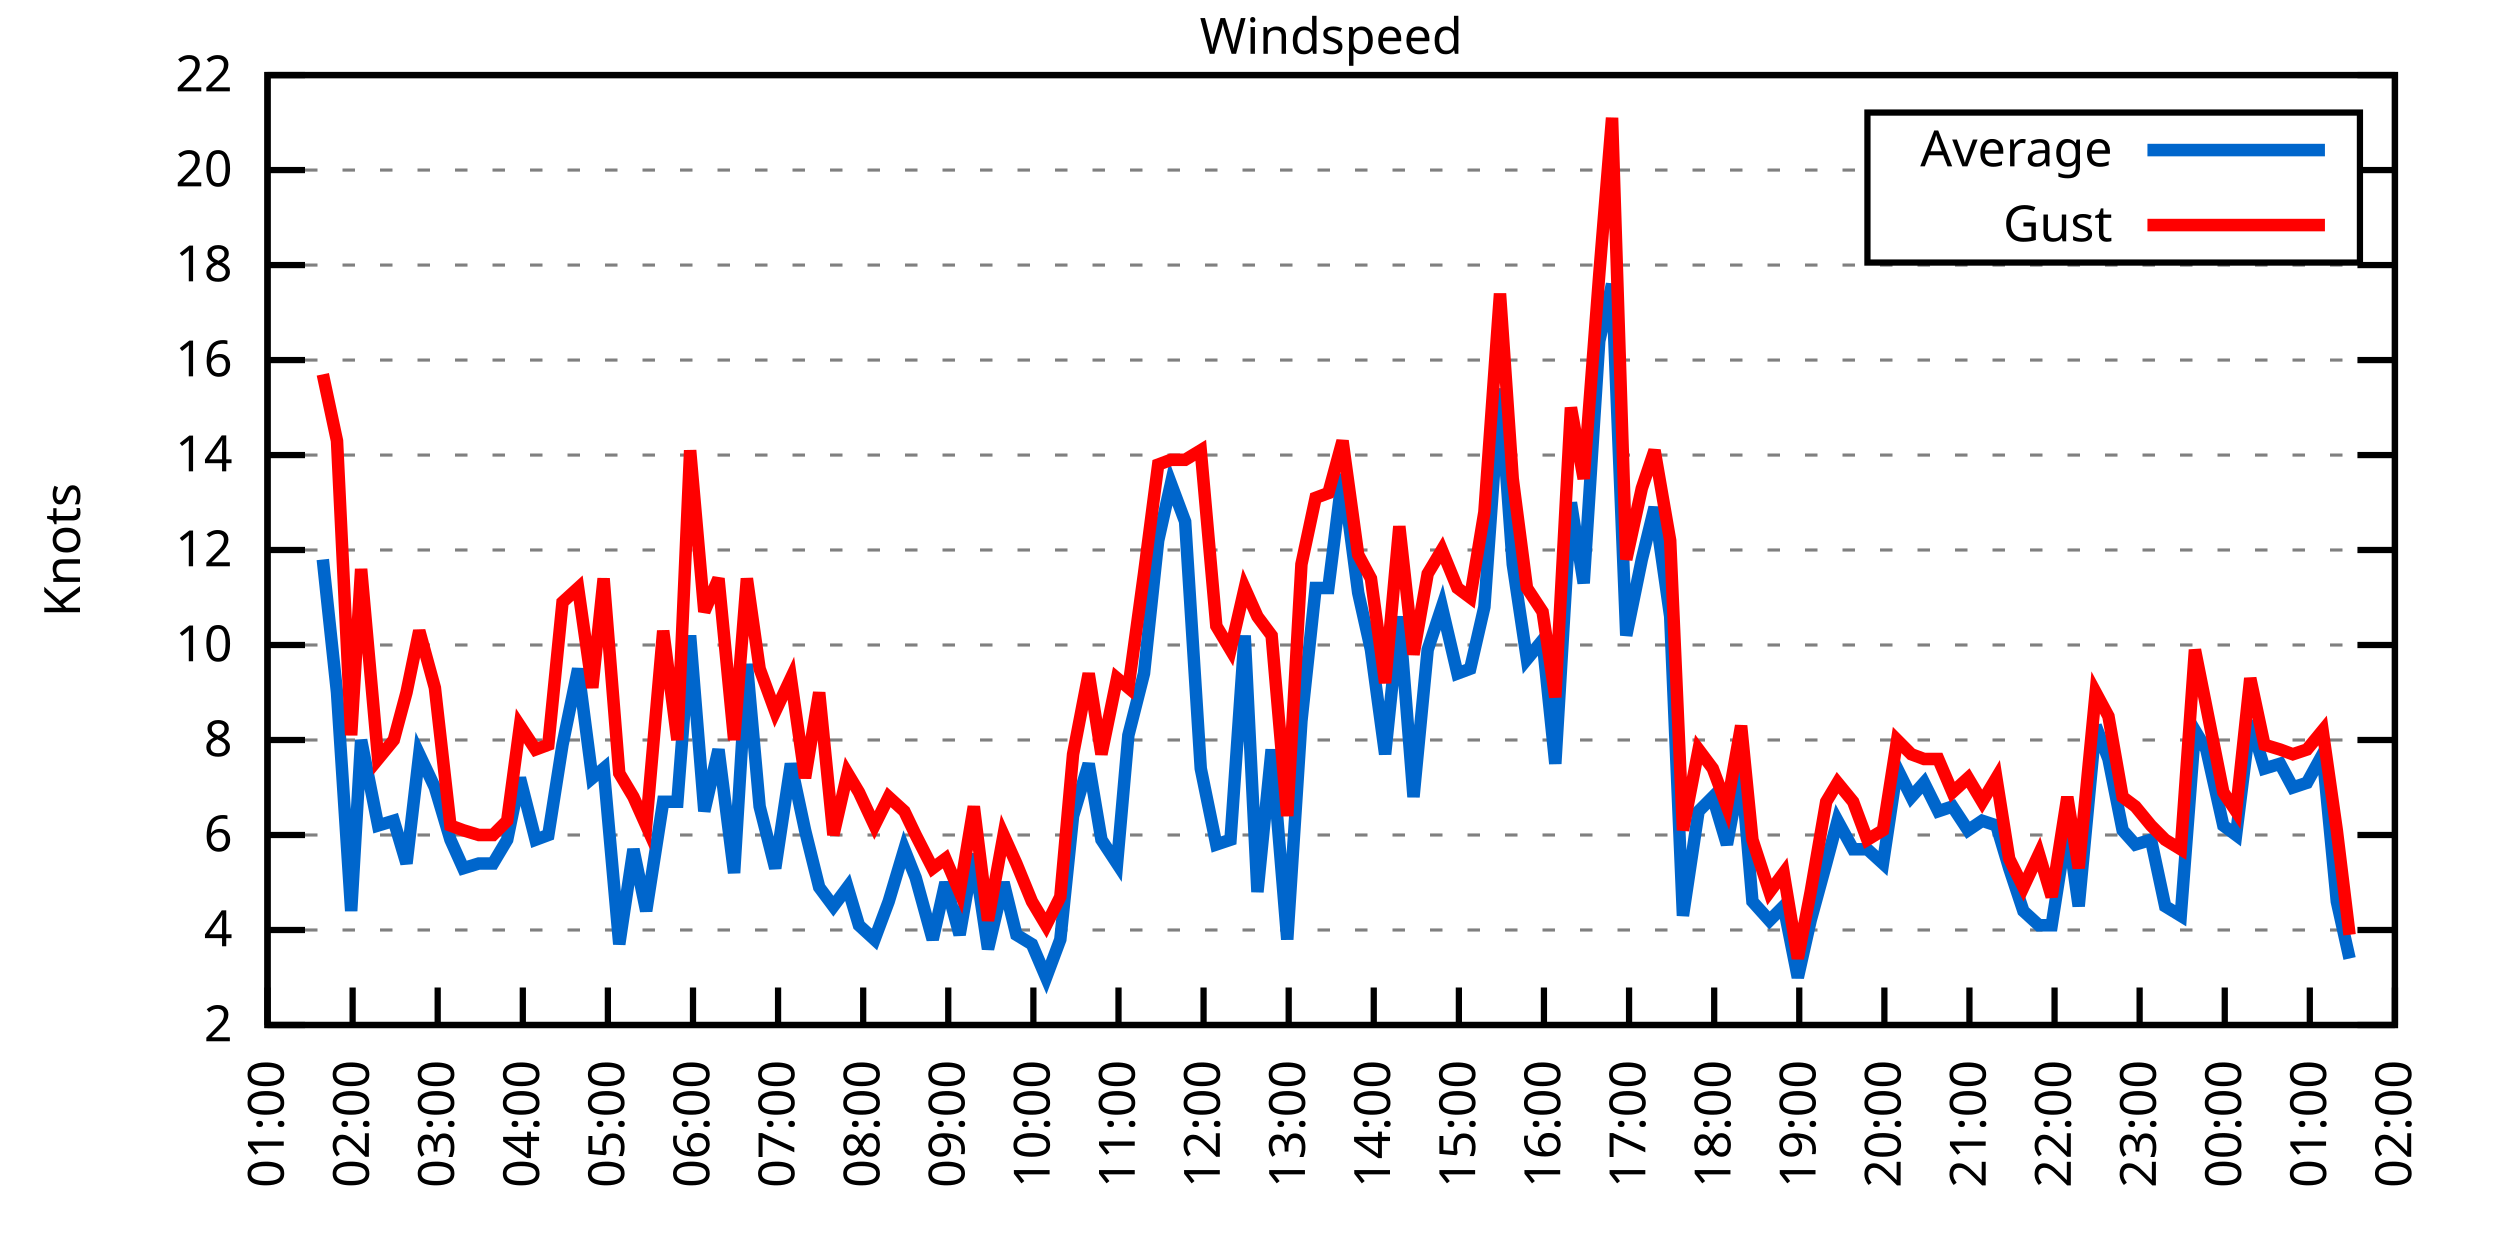
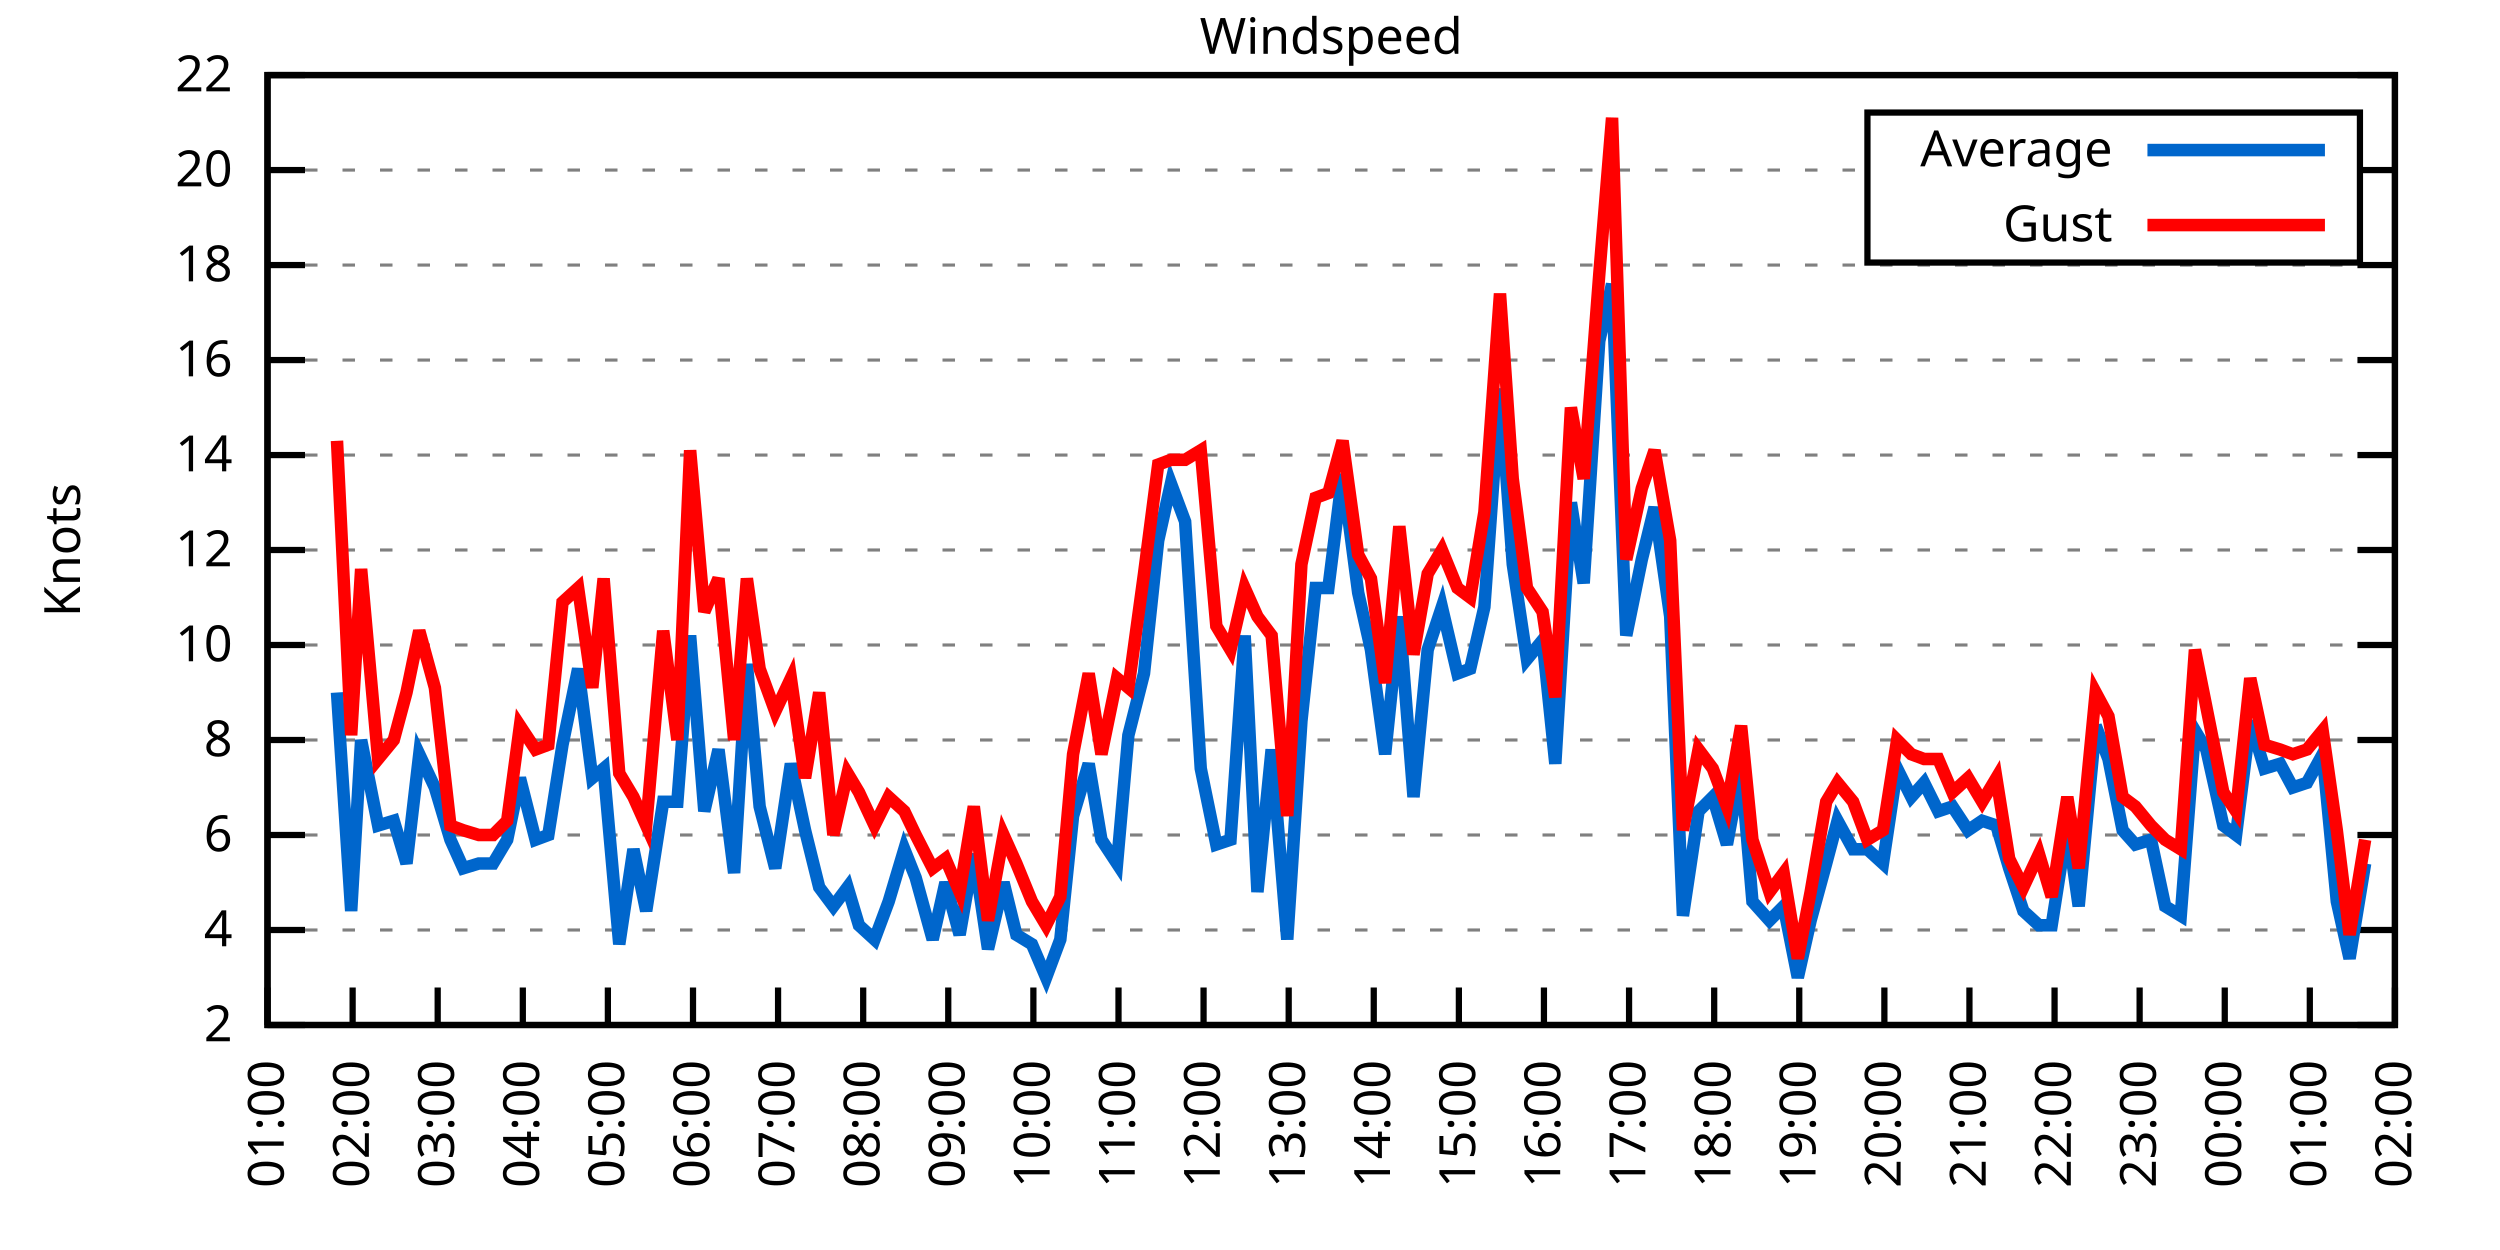
<svg xmlns="http://www.w3.org/2000/svg" xmlns:xlink="http://www.w3.org/1999/xlink" width="400" height="200" viewBox="0 0 400 200">
  <g id="gnuplot_canvas">
    <rect x="0" y="0" width="400" height="200" fill="none" />
    <defs>
      <circle id="gpDot" r="0.5" stroke-width="0.5" stroke="currentColor" />
      <path id="gpPt0" stroke-width="0.333" stroke="currentColor" d="M-1,0 h2 M0,-1 v2" />
      <path id="gpPt1" stroke-width="0.333" stroke="currentColor" d="M-1,-1 L1,1 M1,-1 L-1,1" />
      <path id="gpPt2" stroke-width="0.333" stroke="currentColor" d="M-1,0 L1,0 M0,-1 L0,1 M-1,-1 L1,1 M-1,1 L1,-1" />
      <rect id="gpPt3" stroke-width="0.333" stroke="currentColor" x="-1" y="-1" width="2" height="2" />
      <rect id="gpPt4" stroke-width="0.333" stroke="currentColor" fill="currentColor" x="-1" y="-1" width="2" height="2" />
      <circle id="gpPt5" stroke-width="0.333" stroke="currentColor" cx="0" cy="0" r="1" />
      <use xlink:href="#gpPt5" id="gpPt6" fill="currentColor" stroke="none" />
      <path id="gpPt7" stroke-width="0.333" stroke="currentColor" d="M0,-1.33 L-1.33,0.67 L1.33,0.67 z" />
      <use xlink:href="#gpPt7" id="gpPt8" fill="currentColor" stroke="none" />
      <use xlink:href="#gpPt7" id="gpPt9" stroke="currentColor" transform="rotate(180)" />
      <use xlink:href="#gpPt9" id="gpPt10" fill="currentColor" stroke="none" />
      <use xlink:href="#gpPt3" id="gpPt11" stroke="currentColor" transform="rotate(45)" />
      <use xlink:href="#gpPt11" id="gpPt12" fill="currentColor" stroke="none" />
      <path id="gpPt13" stroke-width="0.333" stroke="currentColor" d="M0,1.330 L1.265,0.411 L0.782,-1.067 L-0.782,-1.076 L-1.265,0.411 z" />
      <use xlink:href="#gpPt13" id="gpPt14" fill="currentColor" stroke="none" />
      <filter id="textbox" filterUnits="objectBoundingBox" x="0" y="0" height="1" width="1">
        <feFlood flood-color="white" flood-opacity="1" result="bgnd" />
        <feComposite in="SourceGraphic" in2="bgnd" operator="atop" />
      </filter>
      <filter id="greybox" filterUnits="objectBoundingBox" x="0" y="0" height="1" width="1">
        <feFlood flood-color="lightgrey" flood-opacity="1" result="grey" />
        <feComposite in="SourceGraphic" in2="grey" operator="atop" />
      </filter>
    </defs>
    <g fill="none" color="white" stroke="currentColor" stroke-width="1.00" stroke-linecap="butt" stroke-linejoin="miter">
</g>
    <g fill="none" color="black" stroke="currentColor" stroke-width="1.00" stroke-linecap="butt" stroke-linejoin="miter">
      <g stroke="none" shape-rendering="crispEdges">
        <polygon fill="rgb(255, 255, 255)" points="42.80,164.00 383.18,164.00 383.18,12.02 42.80,12.02 " />
      </g>
    </g>
    <g fill="none" color="black" stroke="currentColor" stroke-width="1.00" stroke-linecap="butt" stroke-linejoin="miter">
</g>
    <g fill="none" color="black" stroke="black" stroke-width="0.50" stroke-linecap="butt" stroke-linejoin="miter">
</g>
    <g fill="none" color="gray" stroke="currentColor" stroke-width="0.50" stroke-linecap="butt" stroke-linejoin="miter">
      <path stroke="gray" stroke-dasharray="2,4" class="gridline" d="M42.80,164.00 L383.19,164.00  " />
    </g>
    <g fill="none" color="gray" stroke="gray" stroke-width="1.00" stroke-linecap="butt" stroke-linejoin="miter">
</g>
    <g fill="none" color="black" stroke="currentColor" stroke-width="1.00" stroke-linecap="butt" stroke-linejoin="miter">
      <path stroke="black" d="M42.80,164.00 L48.80,164.00 M383.19,164.00 L377.19,164.00  " />
      <g transform="translate(37.20,166.60)" stroke="none" fill="black" font-family="Sans" font-size="8.00" text-anchor="end">
        <text>
          <tspan font-family="Sans"> 2</tspan>
        </text>
      </g>
    </g>
    <g fill="none" color="black" stroke="currentColor" stroke-width="1.00" stroke-linecap="butt" stroke-linejoin="miter">
</g>
    <g fill="none" color="black" stroke="black" stroke-width="0.50" stroke-linecap="butt" stroke-linejoin="miter">
</g>
    <g fill="none" color="gray" stroke="currentColor" stroke-width="0.50" stroke-linecap="butt" stroke-linejoin="miter">
      <path stroke="gray" stroke-dasharray="2,4" class="gridline" d="M42.80,148.80 L383.19,148.80  " />
    </g>
    <g fill="none" color="gray" stroke="gray" stroke-width="1.00" stroke-linecap="butt" stroke-linejoin="miter">
</g>
    <g fill="none" color="black" stroke="currentColor" stroke-width="1.00" stroke-linecap="butt" stroke-linejoin="miter">
      <path stroke="black" d="M42.80,148.80 L48.80,148.80 M383.19,148.80 L377.19,148.80  " />
      <g transform="translate(37.20,151.40)" stroke="none" fill="black" font-family="Sans" font-size="8.00" text-anchor="end">
        <text>
          <tspan font-family="Sans"> 4</tspan>
        </text>
      </g>
    </g>
    <g fill="none" color="black" stroke="currentColor" stroke-width="1.00" stroke-linecap="butt" stroke-linejoin="miter">
</g>
    <g fill="none" color="black" stroke="black" stroke-width="0.50" stroke-linecap="butt" stroke-linejoin="miter">
</g>
    <g fill="none" color="gray" stroke="currentColor" stroke-width="0.50" stroke-linecap="butt" stroke-linejoin="miter">
      <path stroke="gray" stroke-dasharray="2,4" class="gridline" d="M42.80,133.60 L383.19,133.60  " />
    </g>
    <g fill="none" color="gray" stroke="gray" stroke-width="1.00" stroke-linecap="butt" stroke-linejoin="miter">
</g>
    <g fill="none" color="black" stroke="currentColor" stroke-width="1.00" stroke-linecap="butt" stroke-linejoin="miter">
      <path stroke="black" d="M42.80,133.60 L48.80,133.60 M383.19,133.60 L377.19,133.60  " />
      <g transform="translate(37.20,136.20)" stroke="none" fill="black" font-family="Sans" font-size="8.00" text-anchor="end">
        <text>
          <tspan font-family="Sans"> 6</tspan>
        </text>
      </g>
    </g>
    <g fill="none" color="black" stroke="currentColor" stroke-width="1.00" stroke-linecap="butt" stroke-linejoin="miter">
</g>
    <g fill="none" color="black" stroke="black" stroke-width="0.50" stroke-linecap="butt" stroke-linejoin="miter">
</g>
    <g fill="none" color="gray" stroke="currentColor" stroke-width="0.50" stroke-linecap="butt" stroke-linejoin="miter">
      <path stroke="gray" stroke-dasharray="2,4" class="gridline" d="M42.80,118.40 L383.19,118.40  " />
    </g>
    <g fill="none" color="gray" stroke="gray" stroke-width="1.00" stroke-linecap="butt" stroke-linejoin="miter">
</g>
    <g fill="none" color="black" stroke="currentColor" stroke-width="1.00" stroke-linecap="butt" stroke-linejoin="miter">
      <path stroke="black" d="M42.80,118.40 L48.80,118.40 M383.19,118.40 L377.19,118.40  " />
      <g transform="translate(37.20,121.00)" stroke="none" fill="black" font-family="Sans" font-size="8.00" text-anchor="end">
        <text>
          <tspan font-family="Sans"> 8</tspan>
        </text>
      </g>
    </g>
    <g fill="none" color="black" stroke="currentColor" stroke-width="1.00" stroke-linecap="butt" stroke-linejoin="miter">
</g>
    <g fill="none" color="black" stroke="black" stroke-width="0.50" stroke-linecap="butt" stroke-linejoin="miter">
</g>
    <g fill="none" color="gray" stroke="currentColor" stroke-width="0.50" stroke-linecap="butt" stroke-linejoin="miter">
      <path stroke="gray" stroke-dasharray="2,4" class="gridline" d="M42.80,103.20 L383.19,103.20  " />
    </g>
    <g fill="none" color="gray" stroke="gray" stroke-width="1.00" stroke-linecap="butt" stroke-linejoin="miter">
</g>
    <g fill="none" color="black" stroke="currentColor" stroke-width="1.00" stroke-linecap="butt" stroke-linejoin="miter">
      <path stroke="black" d="M42.80,103.20 L48.80,103.20 M383.19,103.20 L377.19,103.20  " />
      <g transform="translate(37.20,105.80)" stroke="none" fill="black" font-family="Sans" font-size="8.00" text-anchor="end">
        <text>
          <tspan font-family="Sans"> 10</tspan>
        </text>
      </g>
    </g>
    <g fill="none" color="black" stroke="currentColor" stroke-width="1.00" stroke-linecap="butt" stroke-linejoin="miter">
</g>
    <g fill="none" color="black" stroke="black" stroke-width="0.50" stroke-linecap="butt" stroke-linejoin="miter">
</g>
    <g fill="none" color="gray" stroke="currentColor" stroke-width="0.50" stroke-linecap="butt" stroke-linejoin="miter">
      <path stroke="gray" stroke-dasharray="2,4" class="gridline" d="M42.80,88.00 L383.19,88.00  " />
    </g>
    <g fill="none" color="gray" stroke="gray" stroke-width="1.00" stroke-linecap="butt" stroke-linejoin="miter">
</g>
    <g fill="none" color="black" stroke="currentColor" stroke-width="1.00" stroke-linecap="butt" stroke-linejoin="miter">
      <path stroke="black" d="M42.80,88.00 L48.80,88.00 M383.19,88.00 L377.19,88.00  " />
      <g transform="translate(37.20,90.60)" stroke="none" fill="black" font-family="Sans" font-size="8.00" text-anchor="end">
        <text>
          <tspan font-family="Sans"> 12</tspan>
        </text>
      </g>
    </g>
    <g fill="none" color="black" stroke="currentColor" stroke-width="1.00" stroke-linecap="butt" stroke-linejoin="miter">
</g>
    <g fill="none" color="black" stroke="black" stroke-width="0.50" stroke-linecap="butt" stroke-linejoin="miter">
</g>
    <g fill="none" color="gray" stroke="currentColor" stroke-width="0.50" stroke-linecap="butt" stroke-linejoin="miter">
      <path stroke="gray" stroke-dasharray="2,4" class="gridline" d="M42.80,72.81 L383.19,72.81  " />
    </g>
    <g fill="none" color="gray" stroke="gray" stroke-width="1.00" stroke-linecap="butt" stroke-linejoin="miter">
</g>
    <g fill="none" color="black" stroke="currentColor" stroke-width="1.00" stroke-linecap="butt" stroke-linejoin="miter">
      <path stroke="black" d="M42.80,72.81 L48.80,72.81 M383.19,72.81 L377.19,72.81  " />
      <g transform="translate(37.20,75.41)" stroke="none" fill="black" font-family="Sans" font-size="8.00" text-anchor="end">
        <text>
          <tspan font-family="Sans"> 14</tspan>
        </text>
      </g>
    </g>
    <g fill="none" color="black" stroke="currentColor" stroke-width="1.00" stroke-linecap="butt" stroke-linejoin="miter">
</g>
    <g fill="none" color="black" stroke="black" stroke-width="0.50" stroke-linecap="butt" stroke-linejoin="miter">
</g>
    <g fill="none" color="gray" stroke="currentColor" stroke-width="0.50" stroke-linecap="butt" stroke-linejoin="miter">
      <path stroke="gray" stroke-dasharray="2,4" class="gridline" d="M42.80,57.61 L383.19,57.61  " />
    </g>
    <g fill="none" color="gray" stroke="gray" stroke-width="1.00" stroke-linecap="butt" stroke-linejoin="miter">
</g>
    <g fill="none" color="black" stroke="currentColor" stroke-width="1.00" stroke-linecap="butt" stroke-linejoin="miter">
      <path stroke="black" d="M42.80,57.61 L48.80,57.61 M383.19,57.61 L377.19,57.61  " />
      <g transform="translate(37.20,60.21)" stroke="none" fill="black" font-family="Sans" font-size="8.00" text-anchor="end">
        <text>
          <tspan font-family="Sans"> 16</tspan>
        </text>
      </g>
    </g>
    <g fill="none" color="black" stroke="currentColor" stroke-width="1.00" stroke-linecap="butt" stroke-linejoin="miter">
</g>
    <g fill="none" color="black" stroke="black" stroke-width="0.50" stroke-linecap="butt" stroke-linejoin="miter">
</g>
    <g fill="none" color="gray" stroke="currentColor" stroke-width="0.50" stroke-linecap="butt" stroke-linejoin="miter">
      <path stroke="gray" stroke-dasharray="2,4" class="gridline" d="M42.80,42.41 L383.19,42.41  " />
    </g>
    <g fill="none" color="gray" stroke="gray" stroke-width="1.00" stroke-linecap="butt" stroke-linejoin="miter">
</g>
    <g fill="none" color="black" stroke="currentColor" stroke-width="1.00" stroke-linecap="butt" stroke-linejoin="miter">
      <path stroke="black" d="M42.80,42.41 L48.80,42.41 M383.19,42.41 L377.19,42.41  " />
      <g transform="translate(37.20,45.01)" stroke="none" fill="black" font-family="Sans" font-size="8.00" text-anchor="end">
        <text>
          <tspan font-family="Sans"> 18</tspan>
        </text>
      </g>
    </g>
    <g fill="none" color="black" stroke="currentColor" stroke-width="1.00" stroke-linecap="butt" stroke-linejoin="miter">
</g>
    <g fill="none" color="black" stroke="black" stroke-width="0.50" stroke-linecap="butt" stroke-linejoin="miter">
</g>
    <g fill="none" color="gray" stroke="currentColor" stroke-width="0.50" stroke-linecap="butt" stroke-linejoin="miter">
      <path stroke="gray" stroke-dasharray="2,4" class="gridline" d="M42.80,27.21 L298.79,27.21 M377.59,27.21 L383.19,27.21  " />
    </g>
    <g fill="none" color="gray" stroke="gray" stroke-width="1.00" stroke-linecap="butt" stroke-linejoin="miter">
</g>
    <g fill="none" color="black" stroke="currentColor" stroke-width="1.00" stroke-linecap="butt" stroke-linejoin="miter">
      <path stroke="black" d="M42.80,27.21 L48.80,27.21 M383.19,27.21 L377.19,27.21  " />
      <g transform="translate(37.20,29.81)" stroke="none" fill="black" font-family="Sans" font-size="8.00" text-anchor="end">
        <text>
          <tspan font-family="Sans"> 20</tspan>
        </text>
      </g>
    </g>
    <g fill="none" color="black" stroke="currentColor" stroke-width="1.00" stroke-linecap="butt" stroke-linejoin="miter">
</g>
    <g fill="none" color="black" stroke="black" stroke-width="0.50" stroke-linecap="butt" stroke-linejoin="miter">
</g>
    <g fill="none" color="gray" stroke="currentColor" stroke-width="0.50" stroke-linecap="butt" stroke-linejoin="miter">
      <path stroke="gray" stroke-dasharray="2,4" class="gridline" d="M42.80,12.01 L383.19,12.01  " />
    </g>
    <g fill="none" color="gray" stroke="gray" stroke-width="1.00" stroke-linecap="butt" stroke-linejoin="miter">
</g>
    <g fill="none" color="black" stroke="currentColor" stroke-width="1.00" stroke-linecap="butt" stroke-linejoin="miter">
      <path stroke="black" d="M42.80,12.01 L48.80,12.01 M383.19,12.01 L377.19,12.01  " />
      <g transform="translate(37.20,14.61)" stroke="none" fill="black" font-family="Sans" font-size="8.00" text-anchor="end">
        <text>
          <tspan font-family="Sans"> 22</tspan>
        </text>
      </g>
    </g>
    <g fill="none" color="black" stroke="currentColor" stroke-width="1.00" stroke-linecap="butt" stroke-linejoin="miter">
      <path stroke="black" d="M42.80,164.00 L42.80,158.00  " />
      <g transform="translate(45.40,169.60) rotate(270.00)" stroke="none" fill="black" font-family="Sans" font-size="8.00" text-anchor="end">
        <text>
          <tspan font-family="Sans">01:00</tspan>
        </text>
      </g>
    </g>
    <g fill="none" color="black" stroke="currentColor" stroke-width="1.00" stroke-linecap="butt" stroke-linejoin="miter">
      <path stroke="black" d="M56.42,164.00 L56.42,158.00  " />
      <g transform="translate(59.02,169.60) rotate(270.00)" stroke="none" fill="black" font-family="Sans" font-size="8.00" text-anchor="end">
        <text>
          <tspan font-family="Sans">02:00</tspan>
        </text>
      </g>
    </g>
    <g fill="none" color="black" stroke="currentColor" stroke-width="1.00" stroke-linecap="butt" stroke-linejoin="miter">
      <path stroke="black" d="M70.03,164.00 L70.03,158.00  " />
      <g transform="translate(72.63,169.60) rotate(270.00)" stroke="none" fill="black" font-family="Sans" font-size="8.00" text-anchor="end">
        <text>
          <tspan font-family="Sans">03:00</tspan>
        </text>
      </g>
    </g>
    <g fill="none" color="black" stroke="currentColor" stroke-width="1.00" stroke-linecap="butt" stroke-linejoin="miter">
      <path stroke="black" d="M83.65,164.00 L83.65,158.00  " />
      <g transform="translate(86.25,169.60) rotate(270.00)" stroke="none" fill="black" font-family="Sans" font-size="8.00" text-anchor="end">
        <text>
          <tspan font-family="Sans">04:00</tspan>
        </text>
      </g>
    </g>
    <g fill="none" color="black" stroke="currentColor" stroke-width="1.00" stroke-linecap="butt" stroke-linejoin="miter">
      <path stroke="black" d="M97.26,164.00 L97.26,158.00  " />
      <g transform="translate(99.86,169.60) rotate(270.00)" stroke="none" fill="black" font-family="Sans" font-size="8.00" text-anchor="end">
        <text>
          <tspan font-family="Sans">05:00</tspan>
        </text>
      </g>
    </g>
    <g fill="none" color="black" stroke="currentColor" stroke-width="1.00" stroke-linecap="butt" stroke-linejoin="miter">
      <path stroke="black" d="M110.88,164.00 L110.88,158.00  " />
      <g transform="translate(113.48,169.60) rotate(270.00)" stroke="none" fill="black" font-family="Sans" font-size="8.00" text-anchor="end">
        <text>
          <tspan font-family="Sans">06:00</tspan>
        </text>
      </g>
    </g>
    <g fill="none" color="black" stroke="currentColor" stroke-width="1.00" stroke-linecap="butt" stroke-linejoin="miter">
      <path stroke="black" d="M124.49,164.00 L124.49,158.00  " />
      <g transform="translate(127.09,169.60) rotate(270.00)" stroke="none" fill="black" font-family="Sans" font-size="8.00" text-anchor="end">
        <text>
          <tspan font-family="Sans">07:00</tspan>
        </text>
      </g>
    </g>
    <g fill="none" color="black" stroke="currentColor" stroke-width="1.00" stroke-linecap="butt" stroke-linejoin="miter">
      <path stroke="black" d="M138.11,164.00 L138.11,158.00  " />
      <g transform="translate(140.71,169.60) rotate(270.00)" stroke="none" fill="black" font-family="Sans" font-size="8.00" text-anchor="end">
        <text>
          <tspan font-family="Sans">08:00</tspan>
        </text>
      </g>
    </g>
    <g fill="none" color="black" stroke="currentColor" stroke-width="1.00" stroke-linecap="butt" stroke-linejoin="miter">
      <path stroke="black" d="M151.72,164.00 L151.72,158.00  " />
      <g transform="translate(154.32,169.60) rotate(270.00)" stroke="none" fill="black" font-family="Sans" font-size="8.00" text-anchor="end">
        <text>
          <tspan font-family="Sans">09:00</tspan>
        </text>
      </g>
    </g>
    <g fill="none" color="black" stroke="currentColor" stroke-width="1.00" stroke-linecap="butt" stroke-linejoin="miter">
      <path stroke="black" d="M165.34,164.00 L165.34,158.00  " />
      <g transform="translate(167.94,169.60) rotate(270.00)" stroke="none" fill="black" font-family="Sans" font-size="8.00" text-anchor="end">
        <text>
          <tspan font-family="Sans">10:00</tspan>
        </text>
      </g>
    </g>
    <g fill="none" color="black" stroke="currentColor" stroke-width="1.00" stroke-linecap="butt" stroke-linejoin="miter">
      <path stroke="black" d="M178.96,164.00 L178.96,158.00  " />
      <g transform="translate(181.56,169.60) rotate(270.00)" stroke="none" fill="black" font-family="Sans" font-size="8.00" text-anchor="end">
        <text>
          <tspan font-family="Sans">11:00</tspan>
        </text>
      </g>
    </g>
    <g fill="none" color="black" stroke="currentColor" stroke-width="1.00" stroke-linecap="butt" stroke-linejoin="miter">
      <path stroke="black" d="M192.57,164.00 L192.57,158.00  " />
      <g transform="translate(195.17,169.60) rotate(270.00)" stroke="none" fill="black" font-family="Sans" font-size="8.00" text-anchor="end">
        <text>
          <tspan font-family="Sans">12:00</tspan>
        </text>
      </g>
    </g>
    <g fill="none" color="black" stroke="currentColor" stroke-width="1.00" stroke-linecap="butt" stroke-linejoin="miter">
      <path stroke="black" d="M206.19,164.00 L206.19,158.00  " />
      <g transform="translate(208.79,169.60) rotate(270.00)" stroke="none" fill="black" font-family="Sans" font-size="8.00" text-anchor="end">
        <text>
          <tspan font-family="Sans">13:00</tspan>
        </text>
      </g>
    </g>
    <g fill="none" color="black" stroke="currentColor" stroke-width="1.00" stroke-linecap="butt" stroke-linejoin="miter">
      <path stroke="black" d="M219.80,164.00 L219.80,158.00  " />
      <g transform="translate(222.40,169.60) rotate(270.00)" stroke="none" fill="black" font-family="Sans" font-size="8.00" text-anchor="end">
        <text>
          <tspan font-family="Sans">14:00</tspan>
        </text>
      </g>
    </g>
    <g fill="none" color="black" stroke="currentColor" stroke-width="1.00" stroke-linecap="butt" stroke-linejoin="miter">
      <path stroke="black" d="M233.42,164.00 L233.42,158.00  " />
      <g transform="translate(236.02,169.60) rotate(270.00)" stroke="none" fill="black" font-family="Sans" font-size="8.00" text-anchor="end">
        <text>
          <tspan font-family="Sans">15:00</tspan>
        </text>
      </g>
    </g>
    <g fill="none" color="black" stroke="currentColor" stroke-width="1.00" stroke-linecap="butt" stroke-linejoin="miter">
      <path stroke="black" d="M247.03,164.00 L247.03,158.00  " />
      <g transform="translate(249.63,169.60) rotate(270.00)" stroke="none" fill="black" font-family="Sans" font-size="8.00" text-anchor="end">
        <text>
          <tspan font-family="Sans">16:00</tspan>
        </text>
      </g>
    </g>
    <g fill="none" color="black" stroke="currentColor" stroke-width="1.00" stroke-linecap="butt" stroke-linejoin="miter">
      <path stroke="black" d="M260.65,164.00 L260.65,158.00  " />
      <g transform="translate(263.25,169.60) rotate(270.00)" stroke="none" fill="black" font-family="Sans" font-size="8.00" text-anchor="end">
        <text>
          <tspan font-family="Sans">17:00</tspan>
        </text>
      </g>
    </g>
    <g fill="none" color="black" stroke="currentColor" stroke-width="1.00" stroke-linecap="butt" stroke-linejoin="miter">
      <path stroke="black" d="M274.27,164.00 L274.27,158.00  " />
      <g transform="translate(276.87,169.60) rotate(270.00)" stroke="none" fill="black" font-family="Sans" font-size="8.00" text-anchor="end">
        <text>
          <tspan font-family="Sans">18:00</tspan>
        </text>
      </g>
    </g>
    <g fill="none" color="black" stroke="currentColor" stroke-width="1.00" stroke-linecap="butt" stroke-linejoin="miter">
      <path stroke="black" d="M287.88,164.00 L287.88,158.00  " />
      <g transform="translate(290.48,169.60) rotate(270.00)" stroke="none" fill="black" font-family="Sans" font-size="8.00" text-anchor="end">
        <text>
          <tspan font-family="Sans">19:00</tspan>
        </text>
      </g>
    </g>
    <g fill="none" color="black" stroke="currentColor" stroke-width="1.00" stroke-linecap="butt" stroke-linejoin="miter">
      <path stroke="black" d="M301.50,164.00 L301.50,158.00  " />
      <g transform="translate(304.10,169.60) rotate(270.00)" stroke="none" fill="black" font-family="Sans" font-size="8.00" text-anchor="end">
        <text>
          <tspan font-family="Sans">20:00</tspan>
        </text>
      </g>
    </g>
    <g fill="none" color="black" stroke="currentColor" stroke-width="1.00" stroke-linecap="butt" stroke-linejoin="miter">
      <path stroke="black" d="M315.11,164.00 L315.11,158.00  " />
      <g transform="translate(317.71,169.60) rotate(270.00)" stroke="none" fill="black" font-family="Sans" font-size="8.00" text-anchor="end">
        <text>
          <tspan font-family="Sans">21:00</tspan>
        </text>
      </g>
    </g>
    <g fill="none" color="black" stroke="currentColor" stroke-width="1.00" stroke-linecap="butt" stroke-linejoin="miter">
      <path stroke="black" d="M328.73,164.00 L328.73,158.00  " />
      <g transform="translate(331.33,169.60) rotate(270.00)" stroke="none" fill="black" font-family="Sans" font-size="8.00" text-anchor="end">
        <text>
          <tspan font-family="Sans">22:00</tspan>
        </text>
      </g>
    </g>
    <g fill="none" color="black" stroke="currentColor" stroke-width="1.00" stroke-linecap="butt" stroke-linejoin="miter">
      <path stroke="black" d="M342.34,164.00 L342.34,158.00  " />
      <g transform="translate(344.94,169.60) rotate(270.00)" stroke="none" fill="black" font-family="Sans" font-size="8.00" text-anchor="end">
        <text>
          <tspan font-family="Sans">23:00</tspan>
        </text>
      </g>
    </g>
    <g fill="none" color="black" stroke="currentColor" stroke-width="1.00" stroke-linecap="butt" stroke-linejoin="miter">
      <path stroke="black" d="M355.96,164.00 L355.96,158.00  " />
      <g transform="translate(358.56,169.60) rotate(270.00)" stroke="none" fill="black" font-family="Sans" font-size="8.00" text-anchor="end">
        <text>
          <tspan font-family="Sans">00:00</tspan>
        </text>
      </g>
    </g>
    <g fill="none" color="black" stroke="currentColor" stroke-width="1.00" stroke-linecap="butt" stroke-linejoin="miter">
      <path stroke="black" d="M369.57,164.00 L369.57,158.00  " />
      <g transform="translate(372.17,169.60) rotate(270.00)" stroke="none" fill="black" font-family="Sans" font-size="8.00" text-anchor="end">
        <text>
          <tspan font-family="Sans">01:00</tspan>
        </text>
      </g>
    </g>
    <g fill="none" color="black" stroke="currentColor" stroke-width="1.00" stroke-linecap="butt" stroke-linejoin="miter">
      <path stroke="black" d="M383.19,164.00 L383.19,158.00  " />
      <g transform="translate(385.79,169.60) rotate(270.00)" stroke="none" fill="black" font-family="Sans" font-size="8.00" text-anchor="end">
        <text>
          <tspan font-family="Sans">02:00</tspan>
        </text>
      </g>
    </g>
    <g fill="none" color="black" stroke="currentColor" stroke-width="1.00" stroke-linecap="butt" stroke-linejoin="miter">
</g>
    <g fill="none" color="black" stroke="currentColor" stroke-width="1.00" stroke-linecap="butt" stroke-linejoin="miter">
      <path stroke="black" d="M42.80,12.01 L42.80,164.00 L383.19,164.00 L383.19,12.01 L42.80,12.01 Z  " />
    </g>
    <g fill="none" color="black" stroke="currentColor" stroke-width="1.00" stroke-linecap="butt" stroke-linejoin="miter">
</g>
    <g fill="none" color="black" stroke="currentColor" stroke-width="1.00" stroke-linecap="butt" stroke-linejoin="miter">
      <path stroke="black" d="M298.79,42.01 L298.79,18.01 L377.59,18.01 L377.59,42.01 L298.79,42.01 Z  " />
    </g>
    <g id="Windspeed_plot_1">
      <g fill="none" color="white" stroke="black" stroke-width="2.00" stroke-linecap="butt" stroke-linejoin="miter">
</g>
      <g fill="none" color="black" stroke="currentColor" stroke-width="2.00" stroke-linecap="butt" stroke-linejoin="miter">
        <g transform="translate(337.99,26.61)" stroke="none" fill="black" font-family="Sans" font-size="8.00" text-anchor="end">
          <text>
            <tspan font-family="Sans">Average</tspan>
          </text>
        </g>
      </g>
      <g fill="none" color="black" stroke="currentColor" stroke-width="2.00" stroke-linecap="butt" stroke-linejoin="miter">
-         <path stroke="rgb(  0, 102, 204)" d="M343.59,24.01 L371.99,24.01 M51.65,89.52 L53.92,110.80 L56.19,145.76 L57.78,118.40 L60.50,132.08 L63.00,131.32   L65.04,138.16 L67.08,120.68 L69.58,126.00 L72.07,134.36 L74.12,138.92 L76.61,138.16 L78.88,138.16 L81.15,134.36   L83.19,124.48 L85.69,134.36 L87.73,133.60 L90.00,119.16 L92.50,107.00 L94.77,124.48 L96.58,122.96 L99.08,151.08   L101.35,135.88 L103.39,145.76 L106.11,128.28 L108.38,128.28 L110.42,101.68 L112.69,129.80 L114.96,119.92 L117.46,139.68   L119.50,106.24 L121.54,129.04 L124.04,138.92 L126.54,122.20 L128.81,132.84 L131.07,141.96 L133.34,145.00 L135.61,141.96   L137.43,148.04 L139.92,150.32 L142.19,144.24 L144.69,135.88 L146.51,140.44 L149.23,150.32 L151.27,141.20 L153.54,149.56   L155.81,136.64 L158.08,151.84 L160.57,141.20 L162.62,149.56 L165.11,151.08 L167.38,156.40 L169.65,150.32 L171.69,130.56   L174.19,122.20 L176.23,134.36 L178.73,138.16 L180.54,117.64 L183.04,107.76 L185.31,86.49 L187.35,77.37 L189.62,83.45   L192.12,122.96 L194.61,135.12 L196.88,134.36 L199.15,101.68 L201.19,142.72 L203.46,119.92 L205.96,150.32 L208.23,115.36   L210.50,94.08 L212.54,94.08 L214.81,75.85 L217.31,94.84 L219.35,103.96 L221.62,120.68 L223.89,98.64 L226.16,127.52   L228.43,103.96 L230.70,97.12 L233.19,107.76 L235.23,107.00 L237.50,97.12 L240.00,62.17 L242.04,90.28 L244.31,105.48   L246.81,102.44 L248.85,122.20 L251.35,80.41 L253.39,93.32 L255.88,54.57 L257.93,45.45 L260.20,101.68 L262.69,89.52   L264.73,81.17 L267.23,98.64 L269.27,146.52 L271.77,129.80 L274.04,127.52 L276.31,135.12 L278.58,122.96 L280.39,144.24   L283.12,147.28 L285.38,145.00 L287.65,156.40 L289.70,147.28 L292.19,138.16 L294.01,131.32 L296.50,135.88 L298.77,135.88   L301.27,138.16 L303.54,122.96 L305.81,127.52 L307.85,125.24 L310.12,129.80 L312.39,129.04 L314.89,132.84 L317.15,131.32   L319.42,132.08 L321.47,138.92 L323.74,145.76 L326.23,148.04 L328.27,148.04 L330.77,132.08 L332.59,145.00 L335.31,116.12   L337.35,121.44 L339.62,132.84 L341.66,135.12 L344.16,134.36 L346.43,145.00 L348.92,146.52 L351.19,116.88 L353.01,119.92   L355.73,132.08 L357.77,133.60 L360.04,115.36 L362.31,122.96 L364.81,122.20 L366.85,126.00 L369.12,125.24 L371.62,120.68   L373.89,144.24 L375.93,153.36  " />
+         <path stroke="rgb(  0, 102, 204)" d="M343.59,24.01 L371.99,24.01 M53.92,110.80 L56.19,145.76 L57.78,118.40 L60.50,132.08 L63.00,131.32 L65.04,138.16   L67.08,120.68 L69.58,126.00 L72.07,134.36 L74.12,138.92 L76.61,138.16 L78.88,138.16 L81.15,134.36 L83.19,124.48   L85.69,134.36 L87.73,133.60 L90.00,119.16 L92.50,107.00 L94.77,124.48 L96.58,122.96 L99.08,151.08 L101.35,135.88   L103.39,145.76 L106.11,128.28 L108.38,128.28 L110.42,101.68 L112.69,129.80 L114.96,119.92 L117.46,139.68 L119.50,106.24   L121.54,129.04 L124.04,138.92 L126.54,122.20 L128.81,132.84 L131.07,141.96 L133.34,145.00 L135.61,141.96 L137.43,148.04   L139.92,150.32 L142.19,144.24 L144.69,135.88 L146.51,140.44 L149.23,150.32 L151.27,141.20 L153.54,149.56 L155.81,136.64   L158.08,151.84 L160.57,141.20 L162.62,149.56 L165.11,151.08 L167.38,156.40 L169.65,150.32 L171.69,130.56 L174.19,122.20   L176.23,134.36 L178.73,138.16 L180.54,117.64 L183.04,107.76 L185.31,86.49 L187.35,77.37 L189.62,83.45 L192.12,122.96   L194.61,135.12 L196.88,134.36 L199.15,101.68 L201.19,142.72 L203.46,119.92 L205.96,150.32 L208.23,115.36 L210.50,94.08   L212.54,94.08 L214.81,75.85 L217.31,94.84 L219.35,103.96 L221.62,120.68 L223.89,98.64 L226.16,127.52 L228.43,103.96   L230.70,97.12 L233.19,107.76 L235.23,107.00 L237.50,97.12 L240.00,62.17 L242.04,90.28 L244.31,105.48 L246.81,102.44   L248.85,122.20 L251.35,80.41 L253.39,93.32 L255.88,54.57 L257.93,45.45 L260.20,101.68 L262.69,89.52 L264.73,81.17   L267.23,98.64 L269.27,146.52 L271.77,129.80 L274.04,127.52 L276.31,135.12 L278.58,122.96 L280.39,144.24 L283.12,147.28   L285.38,145.00 L287.65,156.40 L289.70,147.28 L292.19,138.16 L294.01,131.32 L296.50,135.88 L298.77,135.88 L301.27,138.16   L303.54,122.96 L305.81,127.52 L307.85,125.24 L310.12,129.80 L312.39,129.04 L314.89,132.84 L317.15,131.32 L319.42,132.08   L321.47,138.92 L323.74,145.76 L326.23,148.04 L328.27,148.04 L330.77,132.08 L332.59,145.00 L335.31,116.12 L337.35,121.44   L339.62,132.84 L341.66,135.12 L344.16,134.36 L346.43,145.00 L348.92,146.52 L351.19,116.88 L353.01,119.92 L355.73,132.08   L357.77,133.60 L360.04,115.36 L362.31,122.96 L364.81,122.20 L366.85,126.00 L369.12,125.24 L371.62,120.68 L373.89,144.24   L375.93,153.36 L378.42,138.16  " />
      </g>
    </g>
    <g id="Windspeed_plot_2">
      <g fill="none" color="black" stroke="currentColor" stroke-width="2.00" stroke-linecap="butt" stroke-linejoin="miter">
        <g transform="translate(337.99,38.61)" stroke="none" fill="black" font-family="Sans" font-size="8.00" text-anchor="end">
          <text>
            <tspan font-family="Sans">Gust</tspan>
          </text>
        </g>
      </g>
      <g fill="none" color="black" stroke="currentColor" stroke-width="2.00" stroke-linecap="butt" stroke-linejoin="miter">
-         <path stroke="rgb(255,   0,   0)" d="M343.59,36.01 L371.99,36.01 M51.65,59.89 L53.92,70.53 L56.19,117.64 L57.78,91.04 L60.50,121.44 L63.00,118.40   L65.04,110.80 L67.08,100.92 L69.58,110.04 L72.07,132.08 L74.12,132.84 L76.61,133.60 L78.88,133.60 L81.15,131.32   L83.19,116.12 L85.69,119.92 L87.73,119.16 L90.00,96.36 L92.50,94.08 L94.77,110.04 L96.58,92.56 L99.08,123.72   L101.35,127.52 L103.39,132.08 L106.11,100.92 L108.38,118.40 L110.42,72.05 L112.69,97.88 L114.96,92.56 L117.46,118.40   L119.50,92.56 L121.54,107.00 L124.04,113.84 L126.54,108.52 L128.81,124.48 L131.07,110.80 L133.34,133.60 L135.61,123.72   L137.43,126.76 L139.92,132.08 L142.19,127.52 L144.69,129.80 L146.51,133.60 L149.23,138.92 L151.27,137.40 L153.54,142.72   L155.81,129.04 L158.08,147.28 L160.57,133.60 L162.62,138.16 L165.11,144.24 L167.38,148.04 L169.65,143.48 L171.69,120.68   L174.19,107.76 L176.23,120.68 L178.73,108.52 L180.54,110.04 L183.04,91.80 L185.31,74.33 L187.35,73.57 L189.62,73.57   L192.12,72.05 L194.61,100.16 L196.88,103.96 L199.15,94.08 L201.19,98.64 L203.46,101.68 L205.96,130.56 L208.23,90.28   L210.50,79.65 L212.54,78.89 L214.81,70.53 L217.31,88.76 L219.35,92.56 L221.62,109.28 L223.89,84.21 L226.16,104.72   L228.43,91.80 L230.70,88.00 L233.19,94.08 L235.23,95.60 L237.50,81.93 L240.00,46.97 L242.04,76.61 L244.31,94.08   L246.81,97.88 L248.85,111.56 L251.35,65.21 L253.39,76.61 L255.88,43.93 L257.93,18.85 L260.20,89.52 L262.69,78.13   L264.73,72.05 L267.23,86.49 L269.27,132.84 L271.77,119.92 L274.04,122.96 L276.31,129.04 L278.58,116.12 L280.39,134.36   L283.12,142.72 L285.38,139.68 L287.65,153.36 L289.70,142.72 L292.19,128.28 L294.01,125.24 L296.50,128.28 L298.77,134.36   L301.27,132.84 L303.54,118.40 L305.81,120.68 L307.85,121.44 L310.12,121.44 L312.39,126.76 L314.89,124.48 L317.15,128.28   L319.42,124.48 L321.47,137.40 L323.74,141.96 L326.23,136.64 L328.27,143.48 L330.77,127.52 L332.59,138.92 L335.31,110.80   L337.35,114.60 L339.62,127.52 L341.66,129.04 L344.16,132.08 L346.43,134.36 L348.92,135.88 L351.19,103.96 L353.01,113.08   L355.73,126.76 L357.77,129.80 L360.04,108.52 L362.31,119.16 L364.81,119.92 L366.85,120.68 L369.12,119.92 L371.62,116.88   L373.89,132.84 L375.93,149.56  " />
+         <path stroke="rgb(255,   0,   0)" d="M343.59,36.01 L371.99,36.01 M53.92,70.53 L56.19,117.64 L57.78,91.04 L60.50,121.44 L63.00,118.40 L65.04,110.80   L67.08,100.92 L69.58,110.04 L72.07,132.08 L74.12,132.84 L76.61,133.60 L78.88,133.60 L81.15,131.32 L83.19,116.12   L85.69,119.92 L87.73,119.16 L90.00,96.36 L92.50,94.08 L94.77,110.04 L96.58,92.56 L99.08,123.72 L101.35,127.52   L103.39,132.08 L106.11,100.92 L108.38,118.40 L110.42,72.05 L112.69,97.88 L114.96,92.56 L117.46,118.40 L119.50,92.56   L121.54,107.00 L124.04,113.84 L126.54,108.52 L128.81,124.48 L131.07,110.80 L133.34,133.60 L135.61,123.72 L137.43,126.76   L139.92,132.08 L142.19,127.52 L144.69,129.80 L146.51,133.60 L149.23,138.92 L151.27,137.40 L153.54,142.72 L155.81,129.04   L158.08,147.28 L160.57,133.60 L162.62,138.16 L165.11,144.24 L167.38,148.04 L169.65,143.48 L171.69,120.68 L174.19,107.76   L176.23,120.68 L178.73,108.52 L180.54,110.04 L183.04,91.80 L185.31,74.33 L187.35,73.57 L189.62,73.57 L192.12,72.05   L194.61,100.16 L196.88,103.96 L199.15,94.08 L201.19,98.64 L203.46,101.68 L205.96,130.56 L208.23,90.28 L210.50,79.65   L212.54,78.89 L214.81,70.53 L217.31,88.76 L219.35,92.56 L221.62,109.28 L223.89,84.21 L226.16,104.72 L228.43,91.80   L230.70,88.00 L233.19,94.08 L235.23,95.60 L237.50,81.93 L240.00,46.97 L242.04,76.61 L244.31,94.08 L246.81,97.88   L248.85,111.56 L251.35,65.21 L253.39,76.61 L255.88,43.93 L257.93,18.85 L260.20,89.52 L262.69,78.13 L264.73,72.05   L267.23,86.49 L269.27,132.84 L271.77,119.92 L274.04,122.96 L276.31,129.04 L278.58,116.12 L280.39,134.36 L283.12,142.72   L285.38,139.68 L287.65,153.36 L289.70,142.72 L292.19,128.28 L294.01,125.24 L296.50,128.28 L298.77,134.36 L301.27,132.84   L303.54,118.40 L305.81,120.68 L307.85,121.44 L310.12,121.44 L312.39,126.76 L314.89,124.48 L317.15,128.28 L319.42,124.48   L321.47,137.40 L323.74,141.96 L326.23,136.64 L328.27,143.48 L330.77,127.52 L332.59,138.92 L335.31,110.80 L337.35,114.60   L339.62,127.52 L341.66,129.04 L344.16,132.08 L346.43,134.36 L348.92,135.88 L351.19,103.96 L353.01,113.08 L355.73,126.76   L357.77,129.80 L360.04,108.52 L362.31,119.16 L364.81,119.92 L366.85,120.68 L369.12,119.92 L371.62,116.88 L373.89,132.84   L375.93,149.56 L378.42,134.36  " />
      </g>
    </g>
    <g fill="none" color="black" stroke="currentColor" stroke-width="2.00" stroke-linecap="butt" stroke-linejoin="miter">
</g>
    <g fill="none" color="black" stroke="black" stroke-width="1.00" stroke-linecap="butt" stroke-linejoin="miter">
</g>
    <g fill="none" color="black" stroke="currentColor" stroke-width="1.00" stroke-linecap="butt" stroke-linejoin="miter">
      <path stroke="black" d="M42.80,12.01 L42.80,164.00 L383.19,164.00 L383.19,12.01 L42.80,12.01 Z  " />
      <g transform="translate(12.80,88.01) rotate(270.00)" stroke="none" fill="black" font-family="Sans" font-size="8.00" text-anchor="middle">
        <text>
          <tspan font-family="Sans">Knots</tspan>
        </text>
      </g>
    </g>
    <g fill="none" color="black" stroke="currentColor" stroke-width="1.00" stroke-linecap="butt" stroke-linejoin="miter">
</g>
    <g fill="none" color="black" stroke="currentColor" stroke-width="1.00" stroke-linecap="butt" stroke-linejoin="miter">
      <g transform="translate(212.99,8.61)" stroke="none" fill="black" font-family="Sans" font-size="8.00" text-anchor="middle">
        <text>
          <tspan font-family="Sans">Windspeed</tspan>
        </text>
      </g>
    </g>
    <g fill="none" color="black" stroke="currentColor" stroke-width="1.00" stroke-linecap="butt" stroke-linejoin="miter">
</g>
  </g>
</svg>
